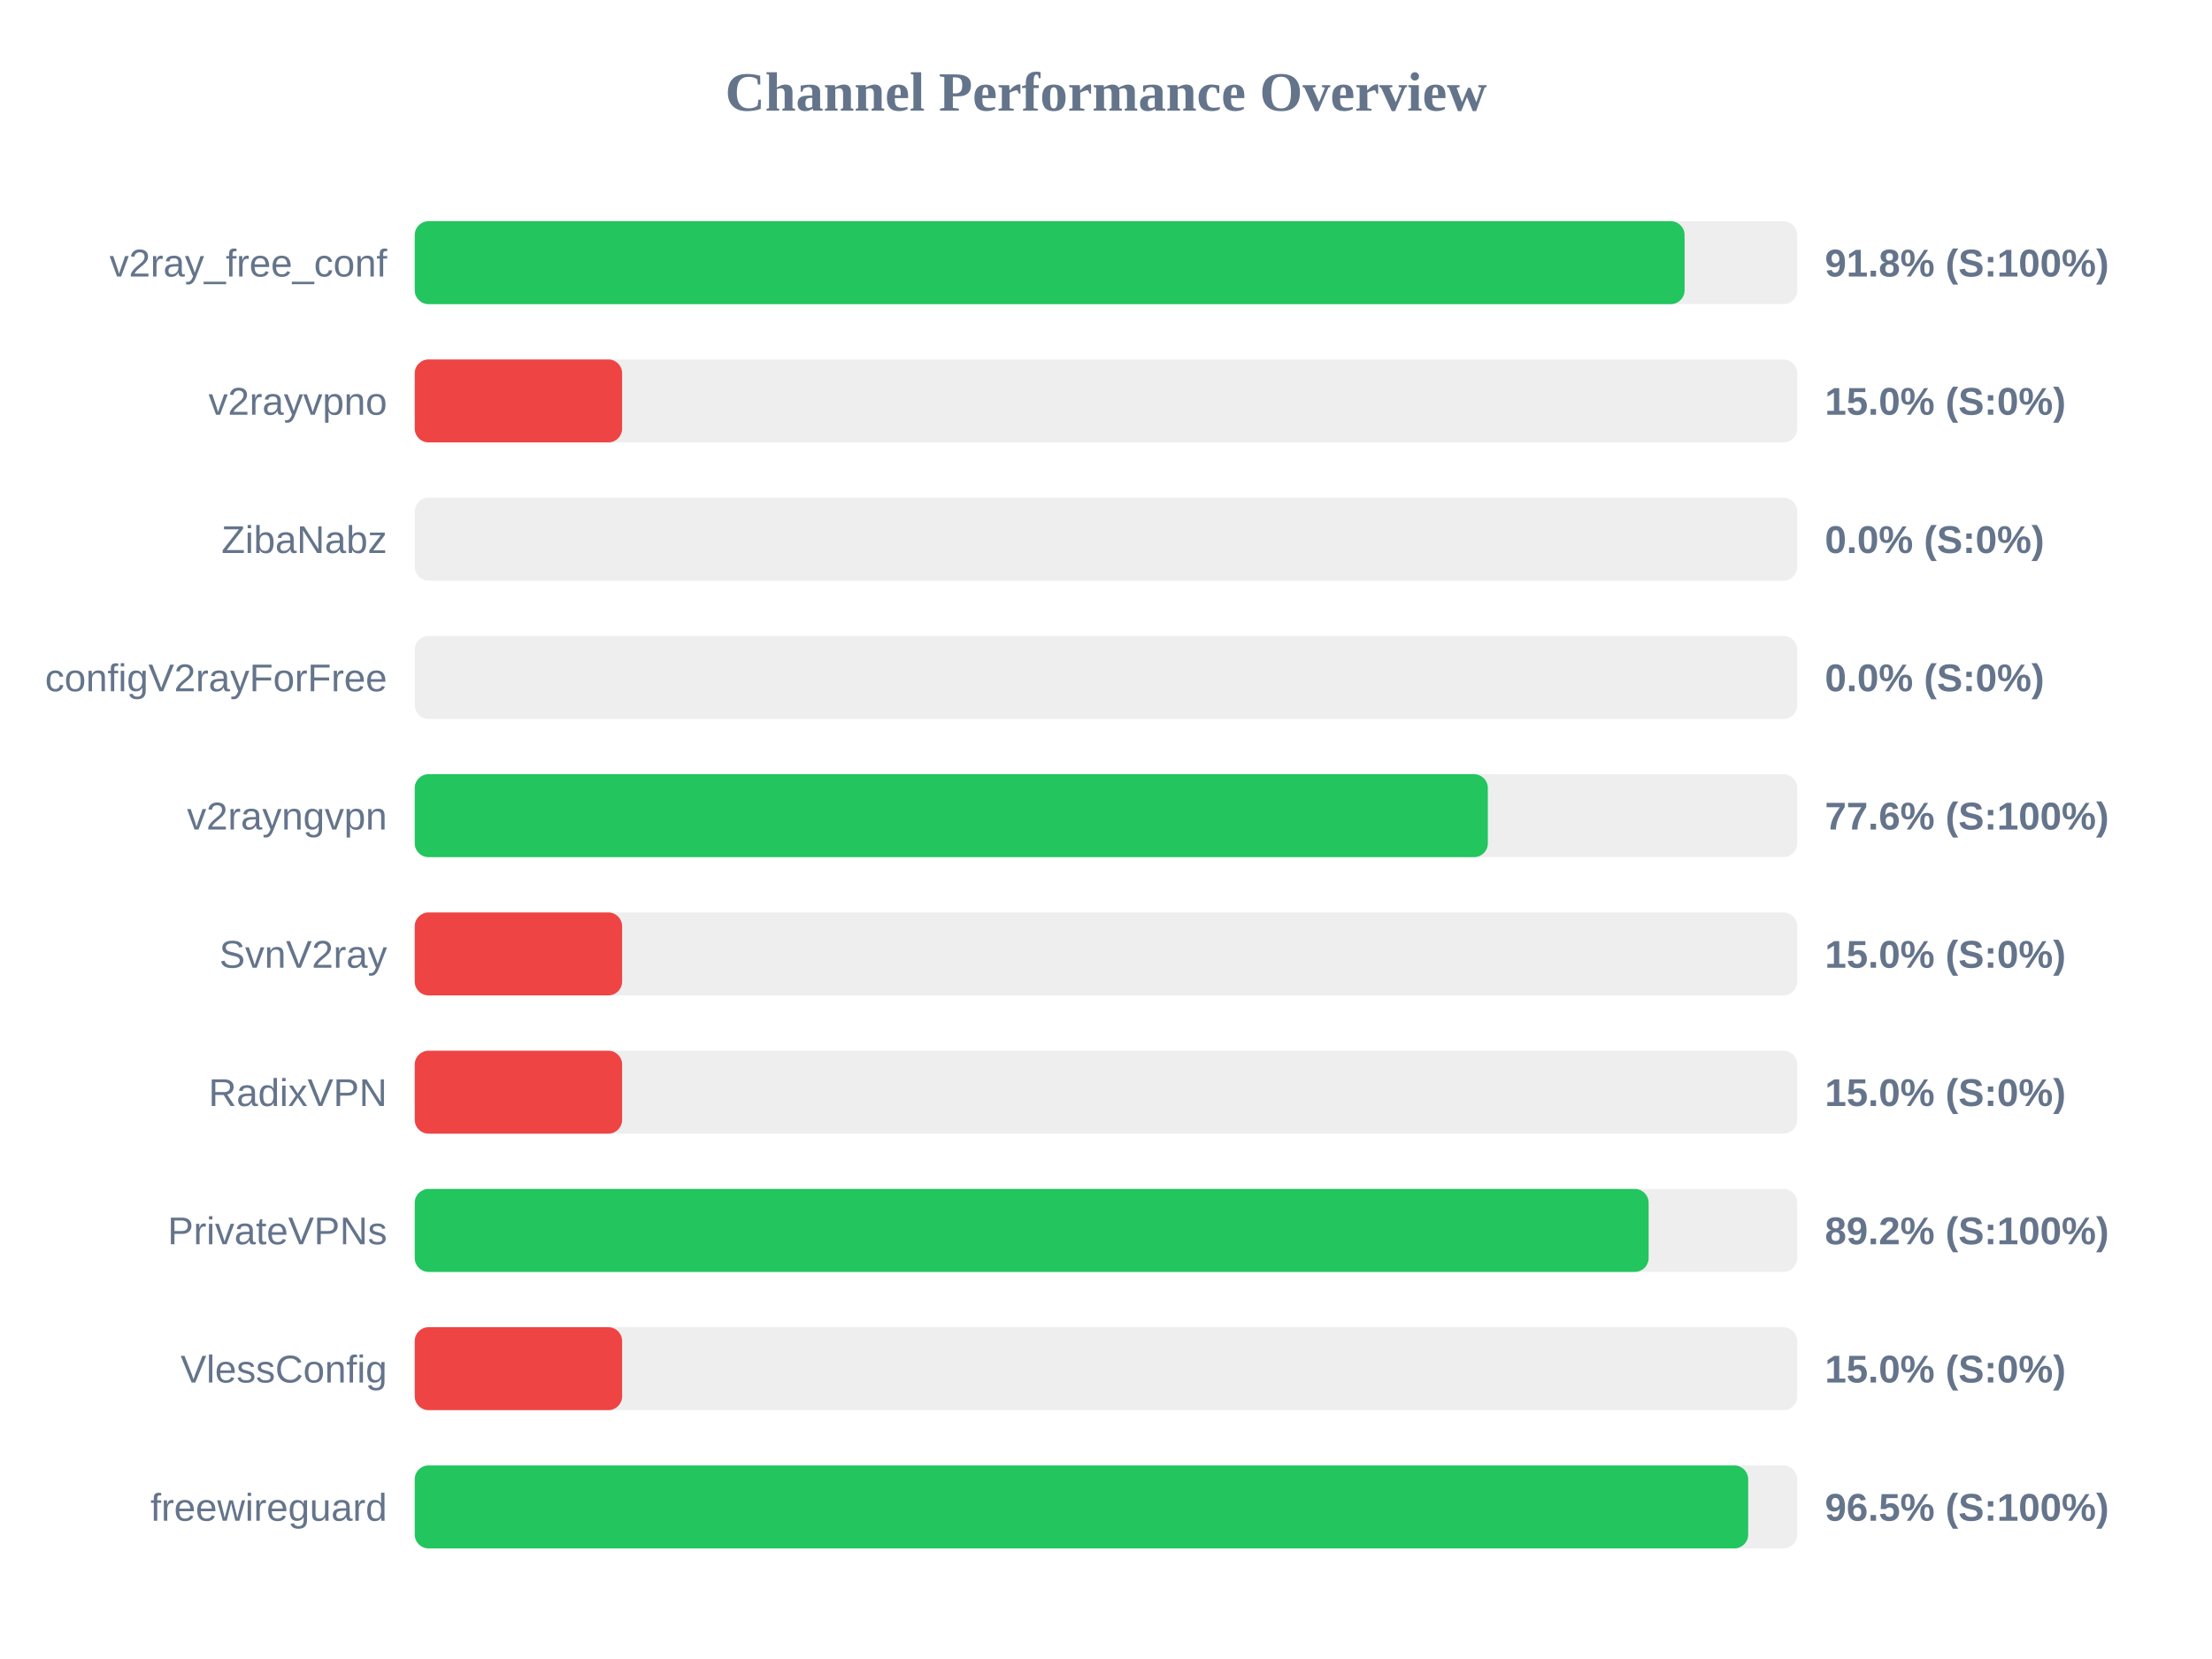
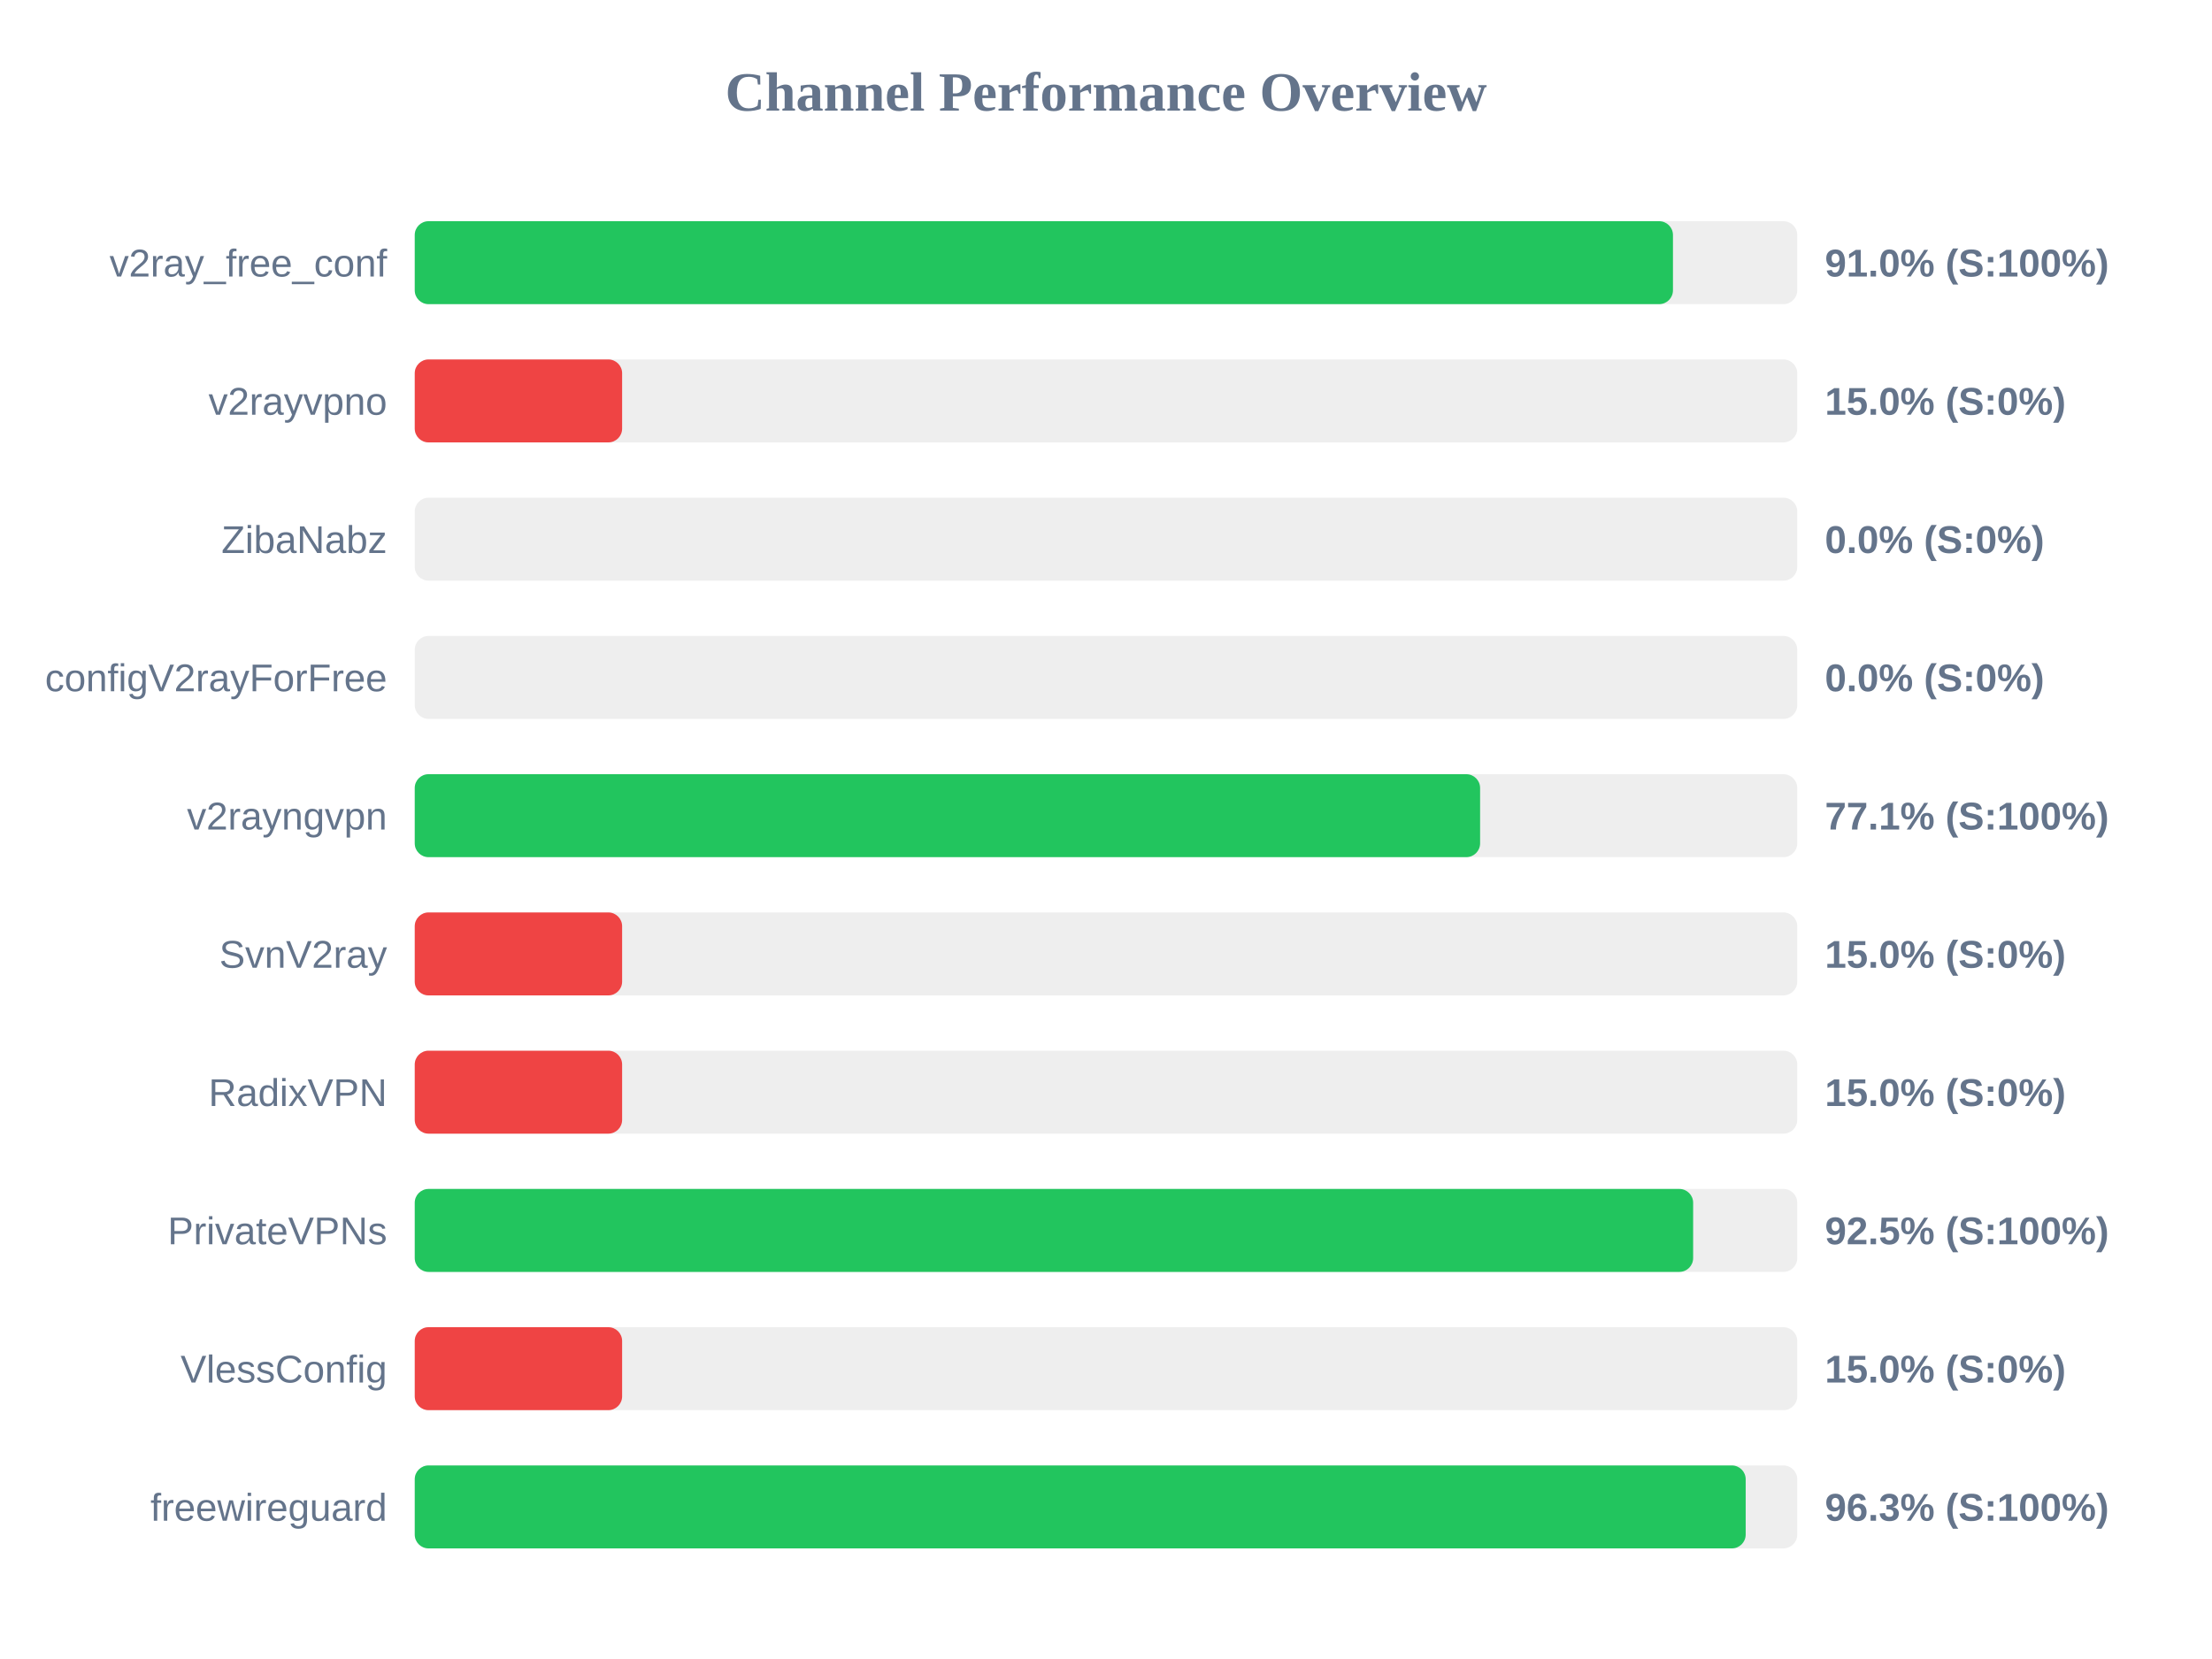
<svg xmlns="http://www.w3.org/2000/svg" width="800" height="600" version="1.1">
  <style>
        .row { font: 14px Arial; fill: #64748b; }
        .score { font: bold 14px Arial; fill: #64748b; }
    </style>
  <text x="400" y="40" text-anchor="middle" font-size="20px" font-weight="bold" fill="#64748b">Channel Performance Overview</text>
  <rect x="150" y="80" width="500" height="30" fill="#eee" rx="5" />
-   <rect x="150" y="80" width="459.25" height="30" fill="#22c55e" rx="5" />
+   <rect x="150" y="80" width="455.05" height="30" fill="#22c55e" rx="5" />
  <text x="140" y="100" text-anchor="end" class="row">v2ray_free_conf</text>
-   <text x="660" y="100" text-anchor="start" class="score">91.8% (S:100%)</text>
+   <text x="660" y="100" text-anchor="start" class="score">91.0% (S:100%)</text>
  <rect x="150" y="130" width="500" height="30" fill="#eee" rx="5" />
  <rect x="150" y="130" width="75.0" height="30" fill="#ef4444" rx="5" />
  <text x="140" y="150" text-anchor="end" class="row">v2rayvpno</text>
  <text x="660" y="150" text-anchor="start" class="score">15.0% (S:0%)</text>
  <rect x="150" y="180" width="500" height="30" fill="#eee" rx="5" />
  <rect x="150" y="180" width="0.0" height="30" fill="#ef4444" rx="5" />
  <text x="140" y="200" text-anchor="end" class="row">ZibaNabz</text>
  <text x="660" y="200" text-anchor="start" class="score">0.0% (S:0%)</text>
  <rect x="150" y="230" width="500" height="30" fill="#eee" rx="5" />
  <rect x="150" y="230" width="0.0" height="30" fill="#ef4444" rx="5" />
  <text x="140" y="250" text-anchor="end" class="row">configV2rayForFree</text>
  <text x="660" y="250" text-anchor="start" class="score">0.0% (S:0%)</text>
  <rect x="150" y="280" width="500" height="30" fill="#eee" rx="5" />
-   <rect x="150" y="280" width="388.1" height="30" fill="#22c55e" rx="5" />
+   <rect x="150" y="280" width="385.3" height="30" fill="#22c55e" rx="5" />
  <text x="140" y="300" text-anchor="end" class="row">v2rayngvpn</text>
-   <text x="660" y="300" text-anchor="start" class="score">77.6% (S:100%)</text>
+   <text x="660" y="300" text-anchor="start" class="score">77.1% (S:100%)</text>
  <rect x="150" y="330" width="500" height="30" fill="#eee" rx="5" />
  <rect x="150" y="330" width="75.0" height="30" fill="#ef4444" rx="5" />
  <text x="140" y="350" text-anchor="end" class="row">SvnV2ray</text>
  <text x="660" y="350" text-anchor="start" class="score">15.0% (S:0%)</text>
  <rect x="150" y="380" width="500" height="30" fill="#eee" rx="5" />
  <rect x="150" y="380" width="75.0" height="30" fill="#ef4444" rx="5" />
  <text x="140" y="400" text-anchor="end" class="row">RadixVPN</text>
  <text x="660" y="400" text-anchor="start" class="score">15.0% (S:0%)</text>
  <rect x="150" y="430" width="500" height="30" fill="#eee" rx="5" />
-   <rect x="150" y="430" width="446.25" height="30" fill="#22c55e" rx="5" />
+   <rect x="150" y="430" width="462.35" height="30" fill="#22c55e" rx="5" />
  <text x="140" y="450" text-anchor="end" class="row">PrivateVPNs</text>
-   <text x="660" y="450" text-anchor="start" class="score">89.2% (S:100%)</text>
+   <text x="660" y="450" text-anchor="start" class="score">92.5% (S:100%)</text>
  <rect x="150" y="480" width="500" height="30" fill="#eee" rx="5" />
  <rect x="150" y="480" width="75.0" height="30" fill="#ef4444" rx="5" />
  <text x="140" y="500" text-anchor="end" class="row">VlessConfig</text>
  <text x="660" y="500" text-anchor="start" class="score">15.0% (S:0%)</text>
  <rect x="150" y="530" width="500" height="30" fill="#eee" rx="5" />
-   <rect x="150" y="530" width="482.25" height="30" fill="#22c55e" rx="5" />
+   <rect x="150" y="530" width="481.35" height="30" fill="#22c55e" rx="5" />
  <text x="140" y="550" text-anchor="end" class="row">freewireguard</text>
-   <text x="660" y="550" text-anchor="start" class="score">96.5% (S:100%)</text>
+   <text x="660" y="550" text-anchor="start" class="score">96.3% (S:100%)</text>
</svg>
